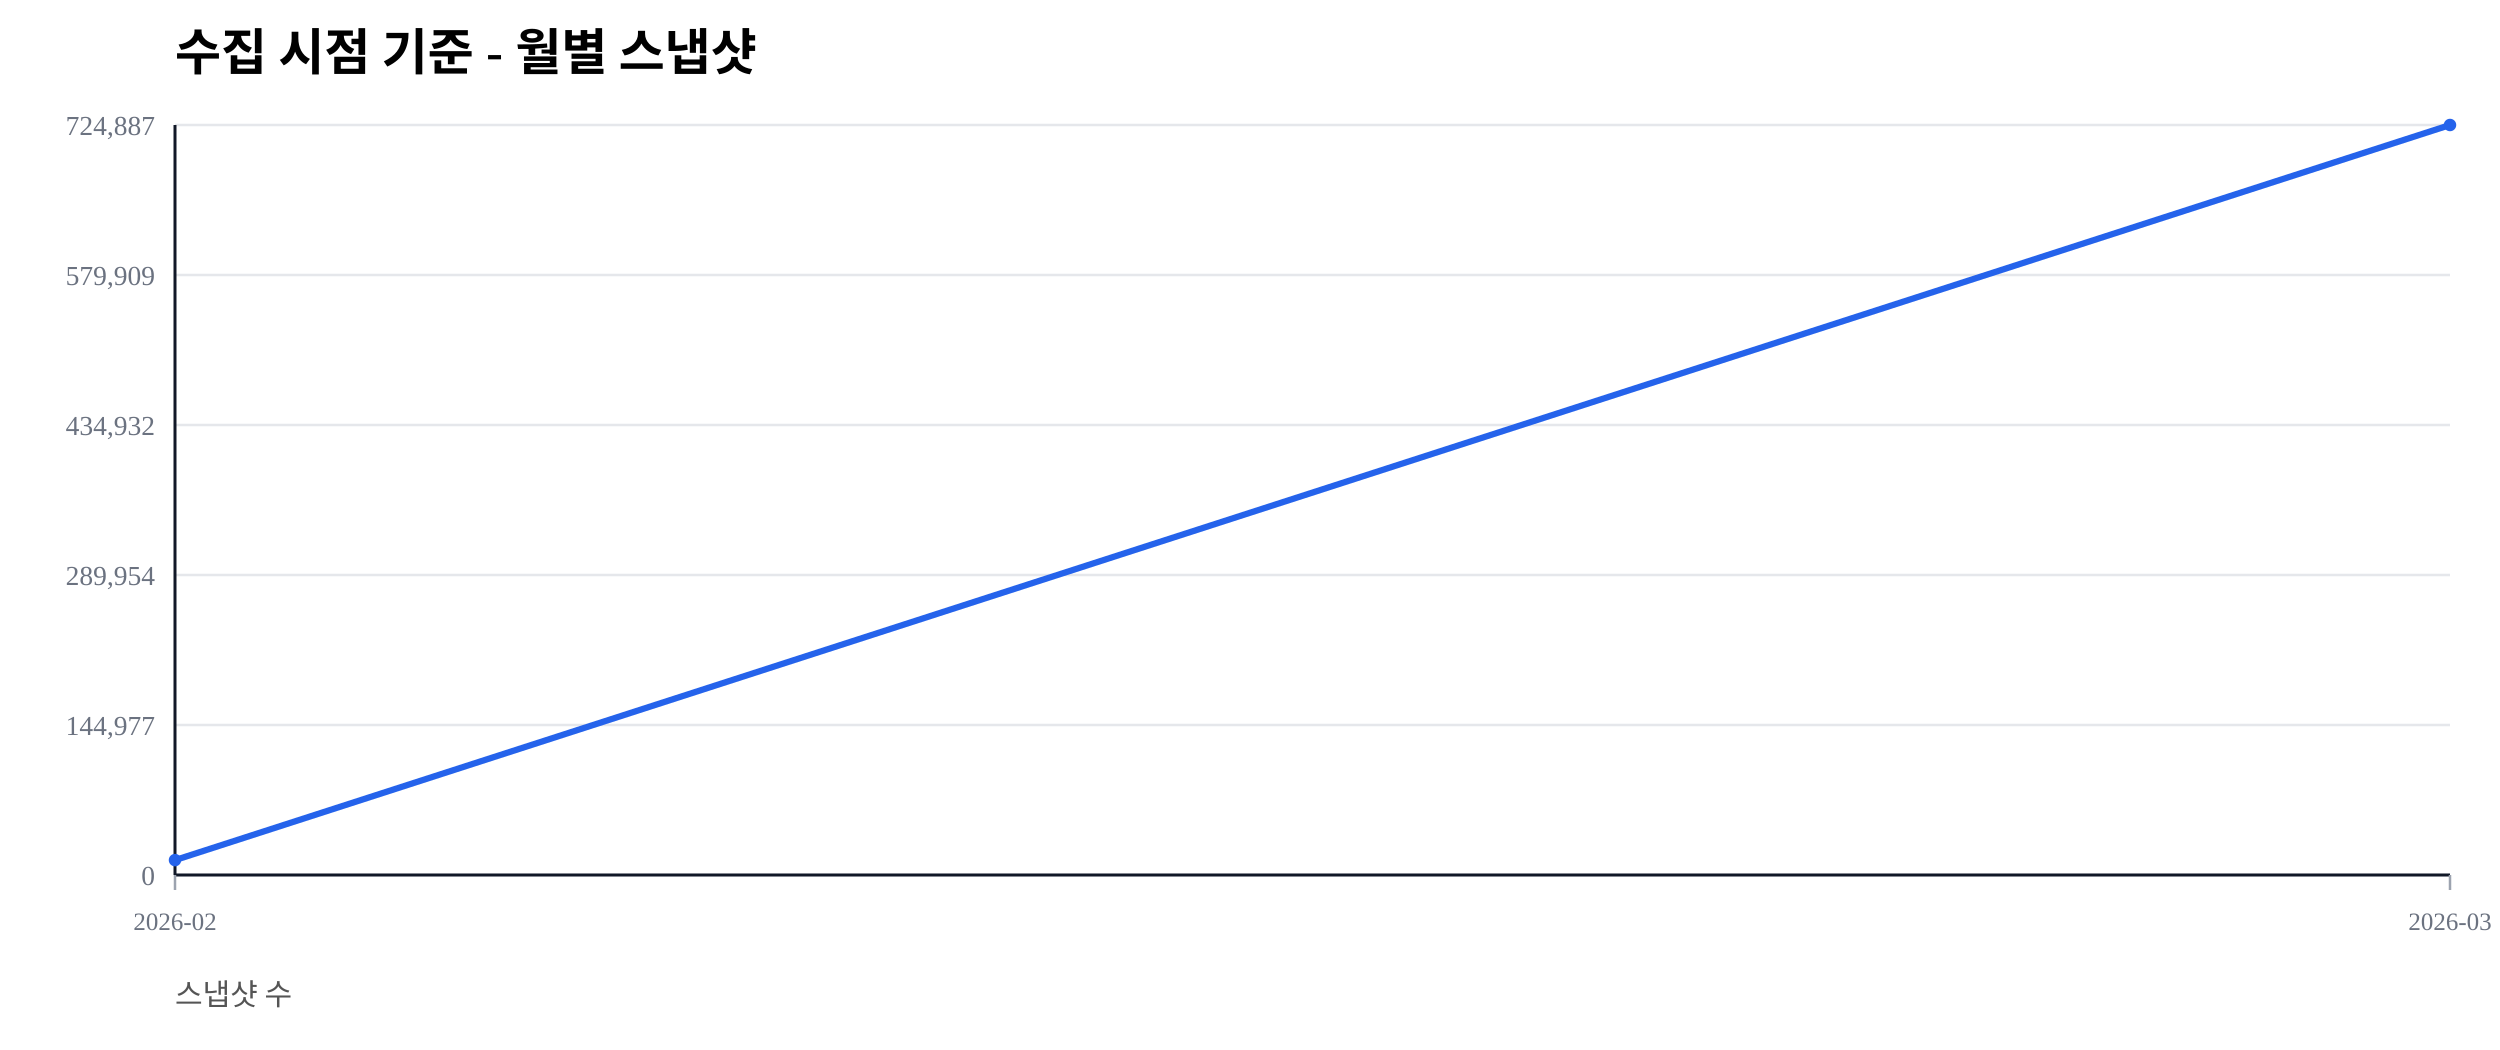
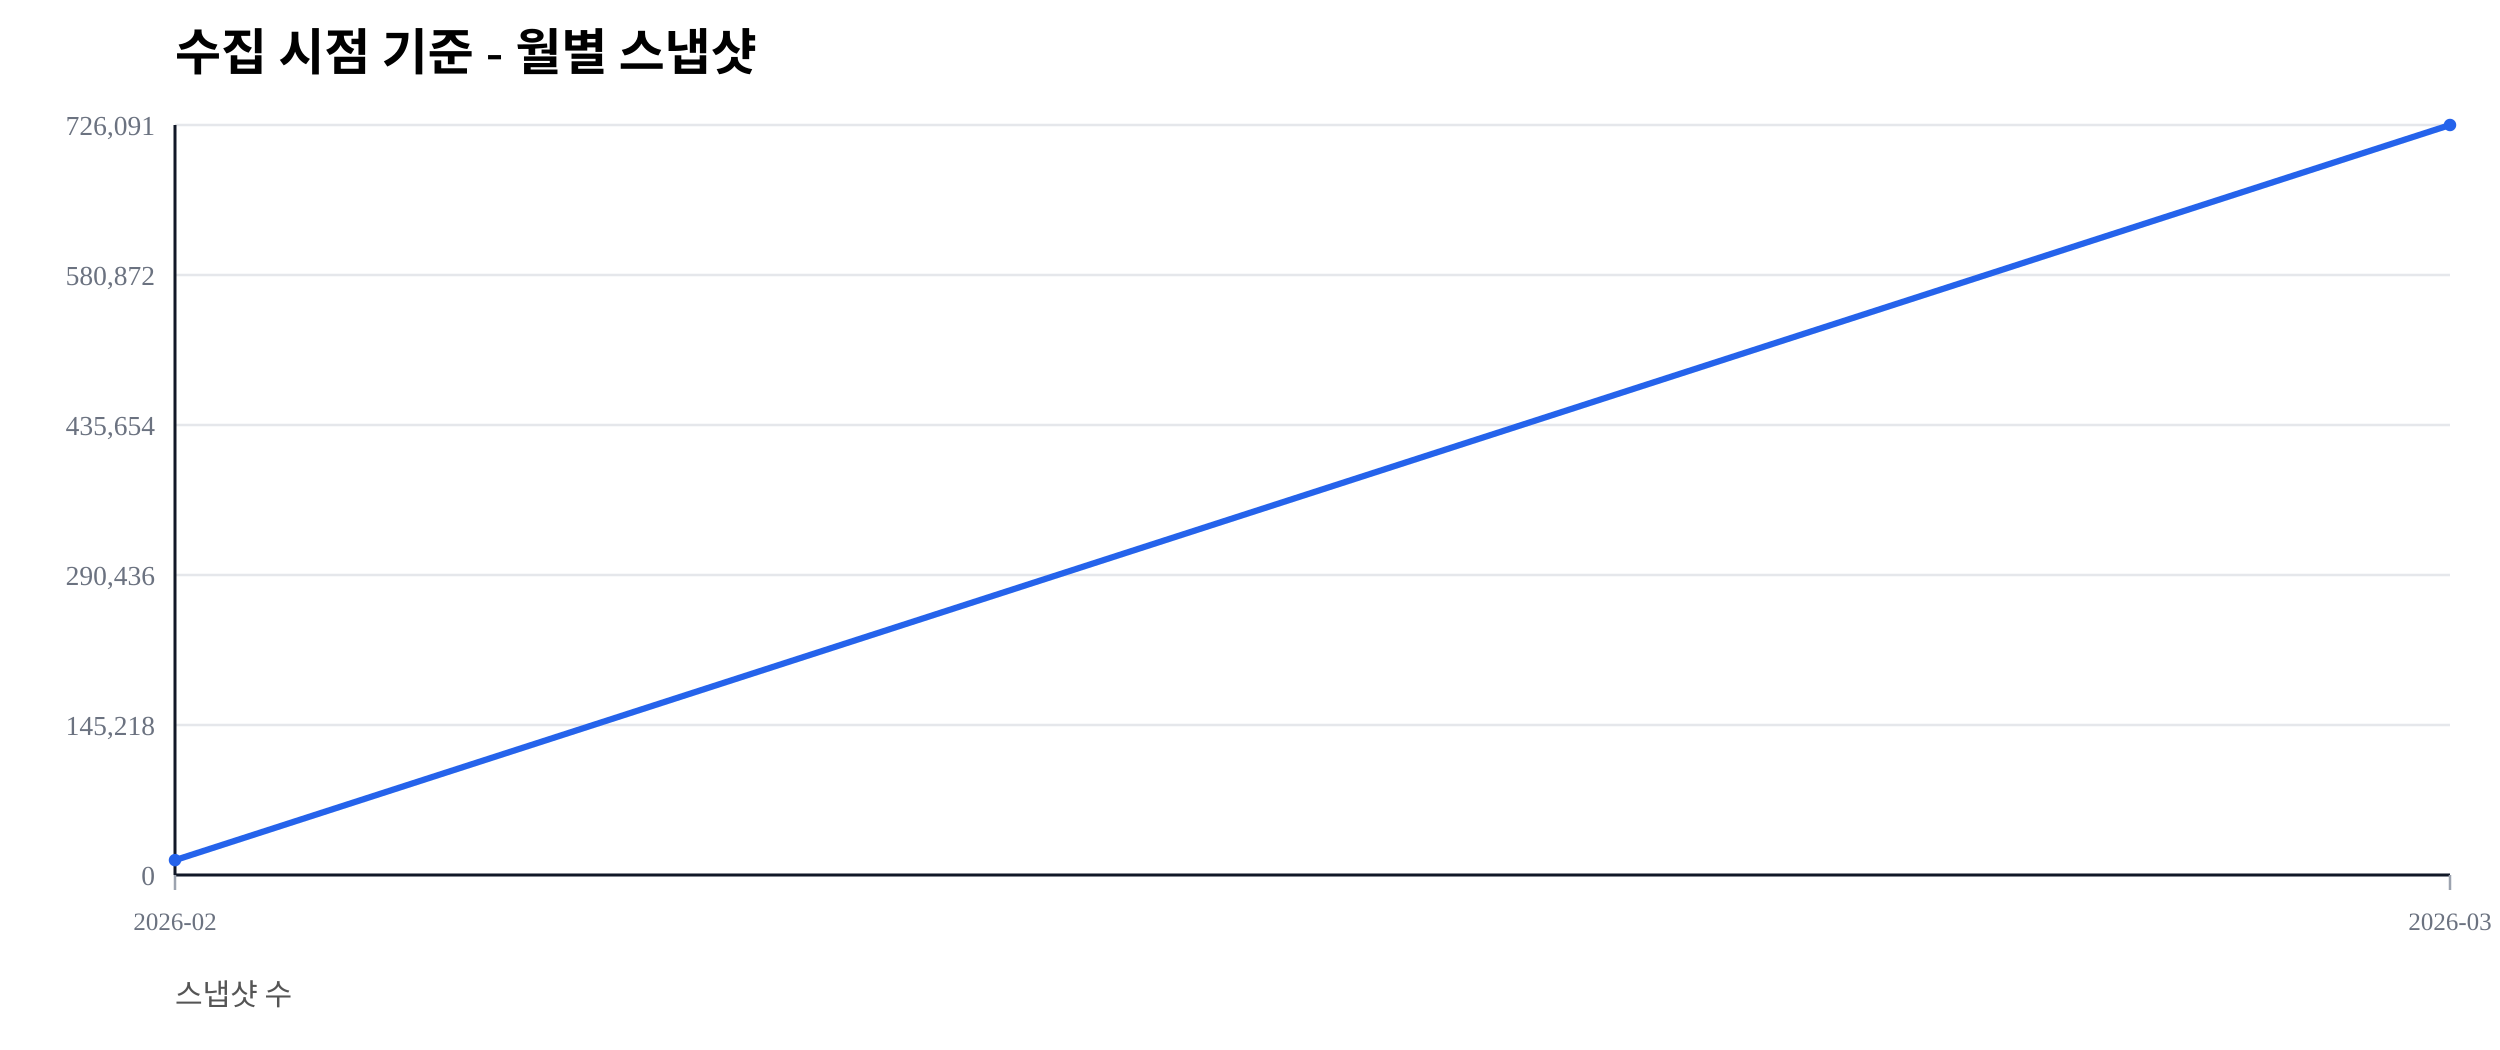
<svg xmlns="http://www.w3.org/2000/svg" width="1000" height="420" viewBox="0 0 1000 420">
  <rect width="100%" height="100%" fill="#ffffff" />
  <text x="70" y="28" font-size="20" font-weight="600">수집 시점 기준 - 월별 스냅샷</text>
  <text x="70" y="402" font-size="12" fill="#555">스냅샷 수</text>
  <line x1="70" y1="350.00" x2="980" y2="350.00" stroke="#e5e7eb" stroke-width="1" />
  <text x="62" y="354.00" font-size="11" fill="#6b7280" text-anchor="end">0</text>
  <line x1="70" y1="290.00" x2="980" y2="290.00" stroke="#e5e7eb" stroke-width="1" />
-   <text x="62" y="294.00" font-size="11" fill="#6b7280" text-anchor="end">144,977</text>
+   <text x="62" y="294.00" font-size="11" fill="#6b7280" text-anchor="end">145,218</text>
  <line x1="70" y1="230.00" x2="980" y2="230.00" stroke="#e5e7eb" stroke-width="1" />
-   <text x="62" y="234.00" font-size="11" fill="#6b7280" text-anchor="end">289,954</text>
+   <text x="62" y="234.00" font-size="11" fill="#6b7280" text-anchor="end">290,436</text>
  <line x1="70" y1="170.00" x2="980" y2="170.00" stroke="#e5e7eb" stroke-width="1" />
-   <text x="62" y="174.00" font-size="11" fill="#6b7280" text-anchor="end">434,932</text>
+   <text x="62" y="174.00" font-size="11" fill="#6b7280" text-anchor="end">435,654</text>
  <line x1="70" y1="110.00" x2="980" y2="110.00" stroke="#e5e7eb" stroke-width="1" />
-   <text x="62" y="114.00" font-size="11" fill="#6b7280" text-anchor="end">579,909</text>
+   <text x="62" y="114.00" font-size="11" fill="#6b7280" text-anchor="end">580,872</text>
  <line x1="70" y1="50.00" x2="980" y2="50.00" stroke="#e5e7eb" stroke-width="1" />
-   <text x="62" y="54.00" font-size="11" fill="#6b7280" text-anchor="end">724,887</text>
+   <text x="62" y="54.00" font-size="11" fill="#6b7280" text-anchor="end">726,091</text>
  <line x1="70" y1="350" x2="980" y2="350" stroke="#111827" stroke-width="1.2" />
  <line x1="70" y1="50" x2="70" y2="350" stroke="#111827" stroke-width="1.2" />
  <line x1="70.00" y1="350" x2="70.00" y2="356" stroke="#9ca3af" stroke-width="1" />
  <text x="70.00" y="372" font-size="10" fill="#6b7280" text-anchor="middle">2026-02</text>
  <line x1="980.00" y1="350" x2="980.00" y2="356" stroke="#9ca3af" stroke-width="1" />
  <text x="980.00" y="372" font-size="10" fill="#6b7280" text-anchor="middle">2026-03</text>
-   <polyline fill="none" stroke="#2563eb" stroke-width="2.5" points="70.00,344.04 980.00,50.00" />
-   <circle cx="70.00" cy="344.04" r="2.5" fill="#2563eb" />
+   <polyline fill="none" stroke="#2563eb" stroke-width="2.5" points="70.00,344.05 980.00,50.00" />
+   <circle cx="70.00" cy="344.05" r="2.5" fill="#2563eb" />
  <circle cx="980.00" cy="50.00" r="2.5" fill="#2563eb" />
</svg>
